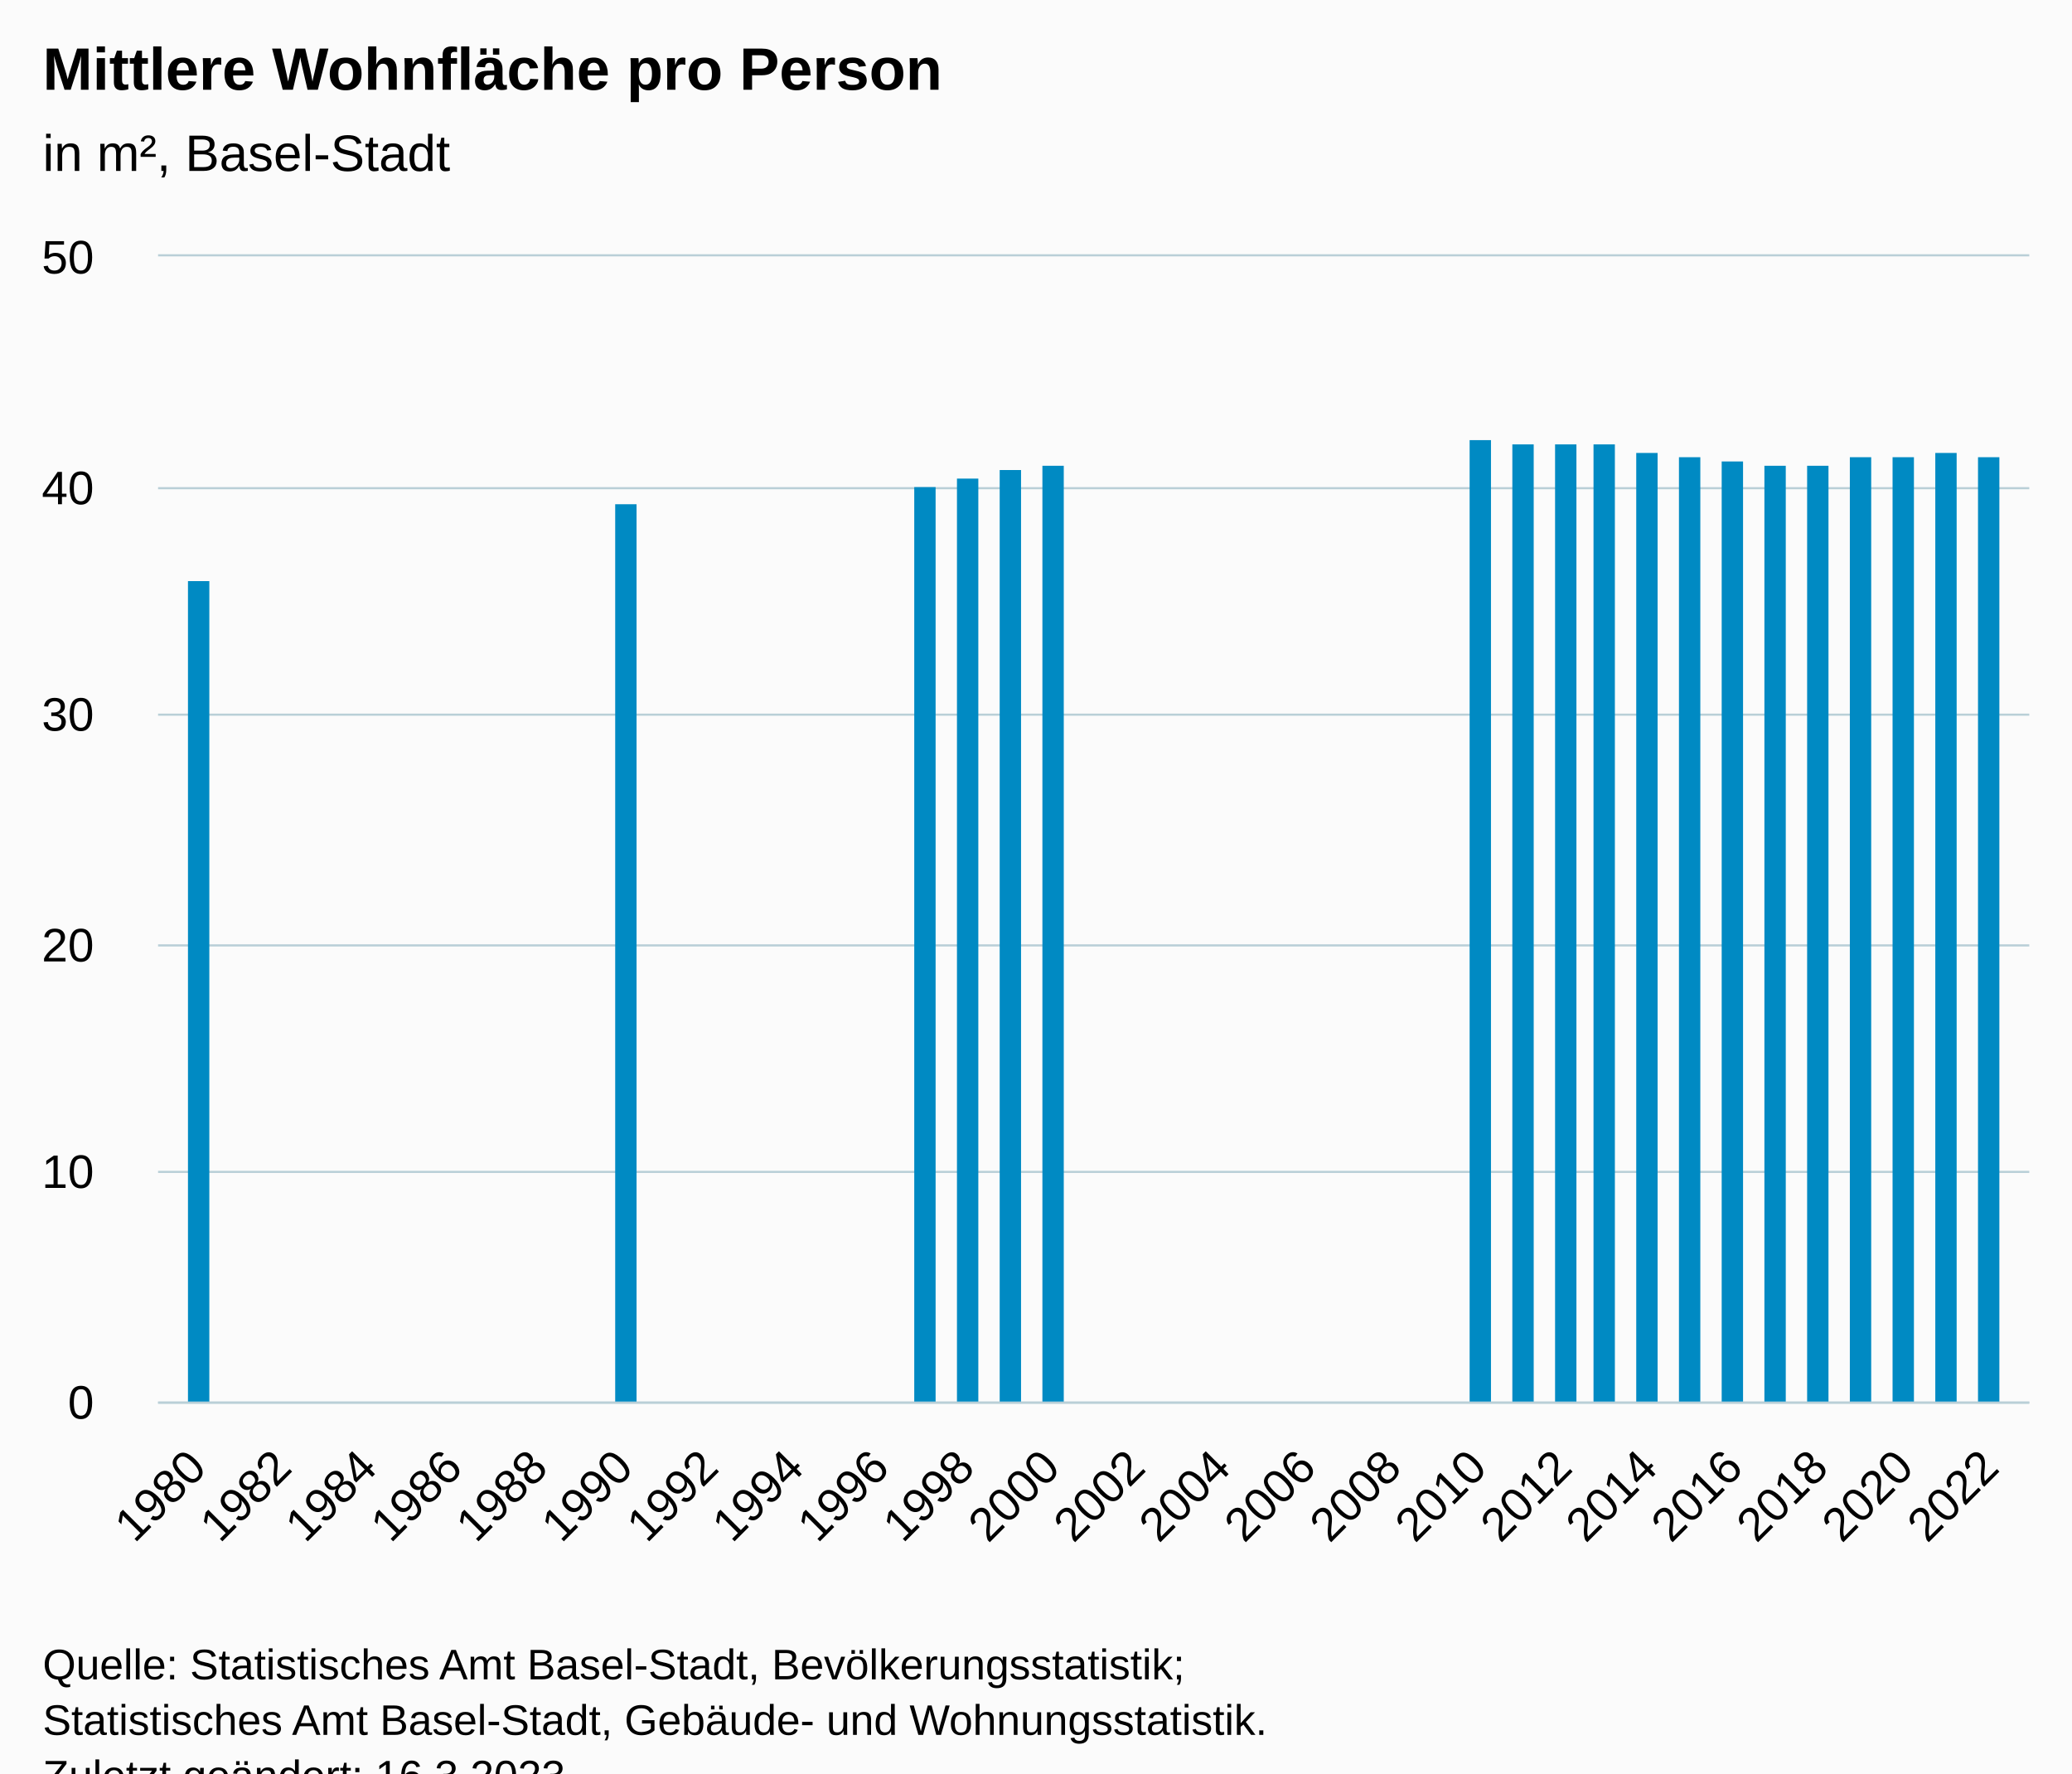
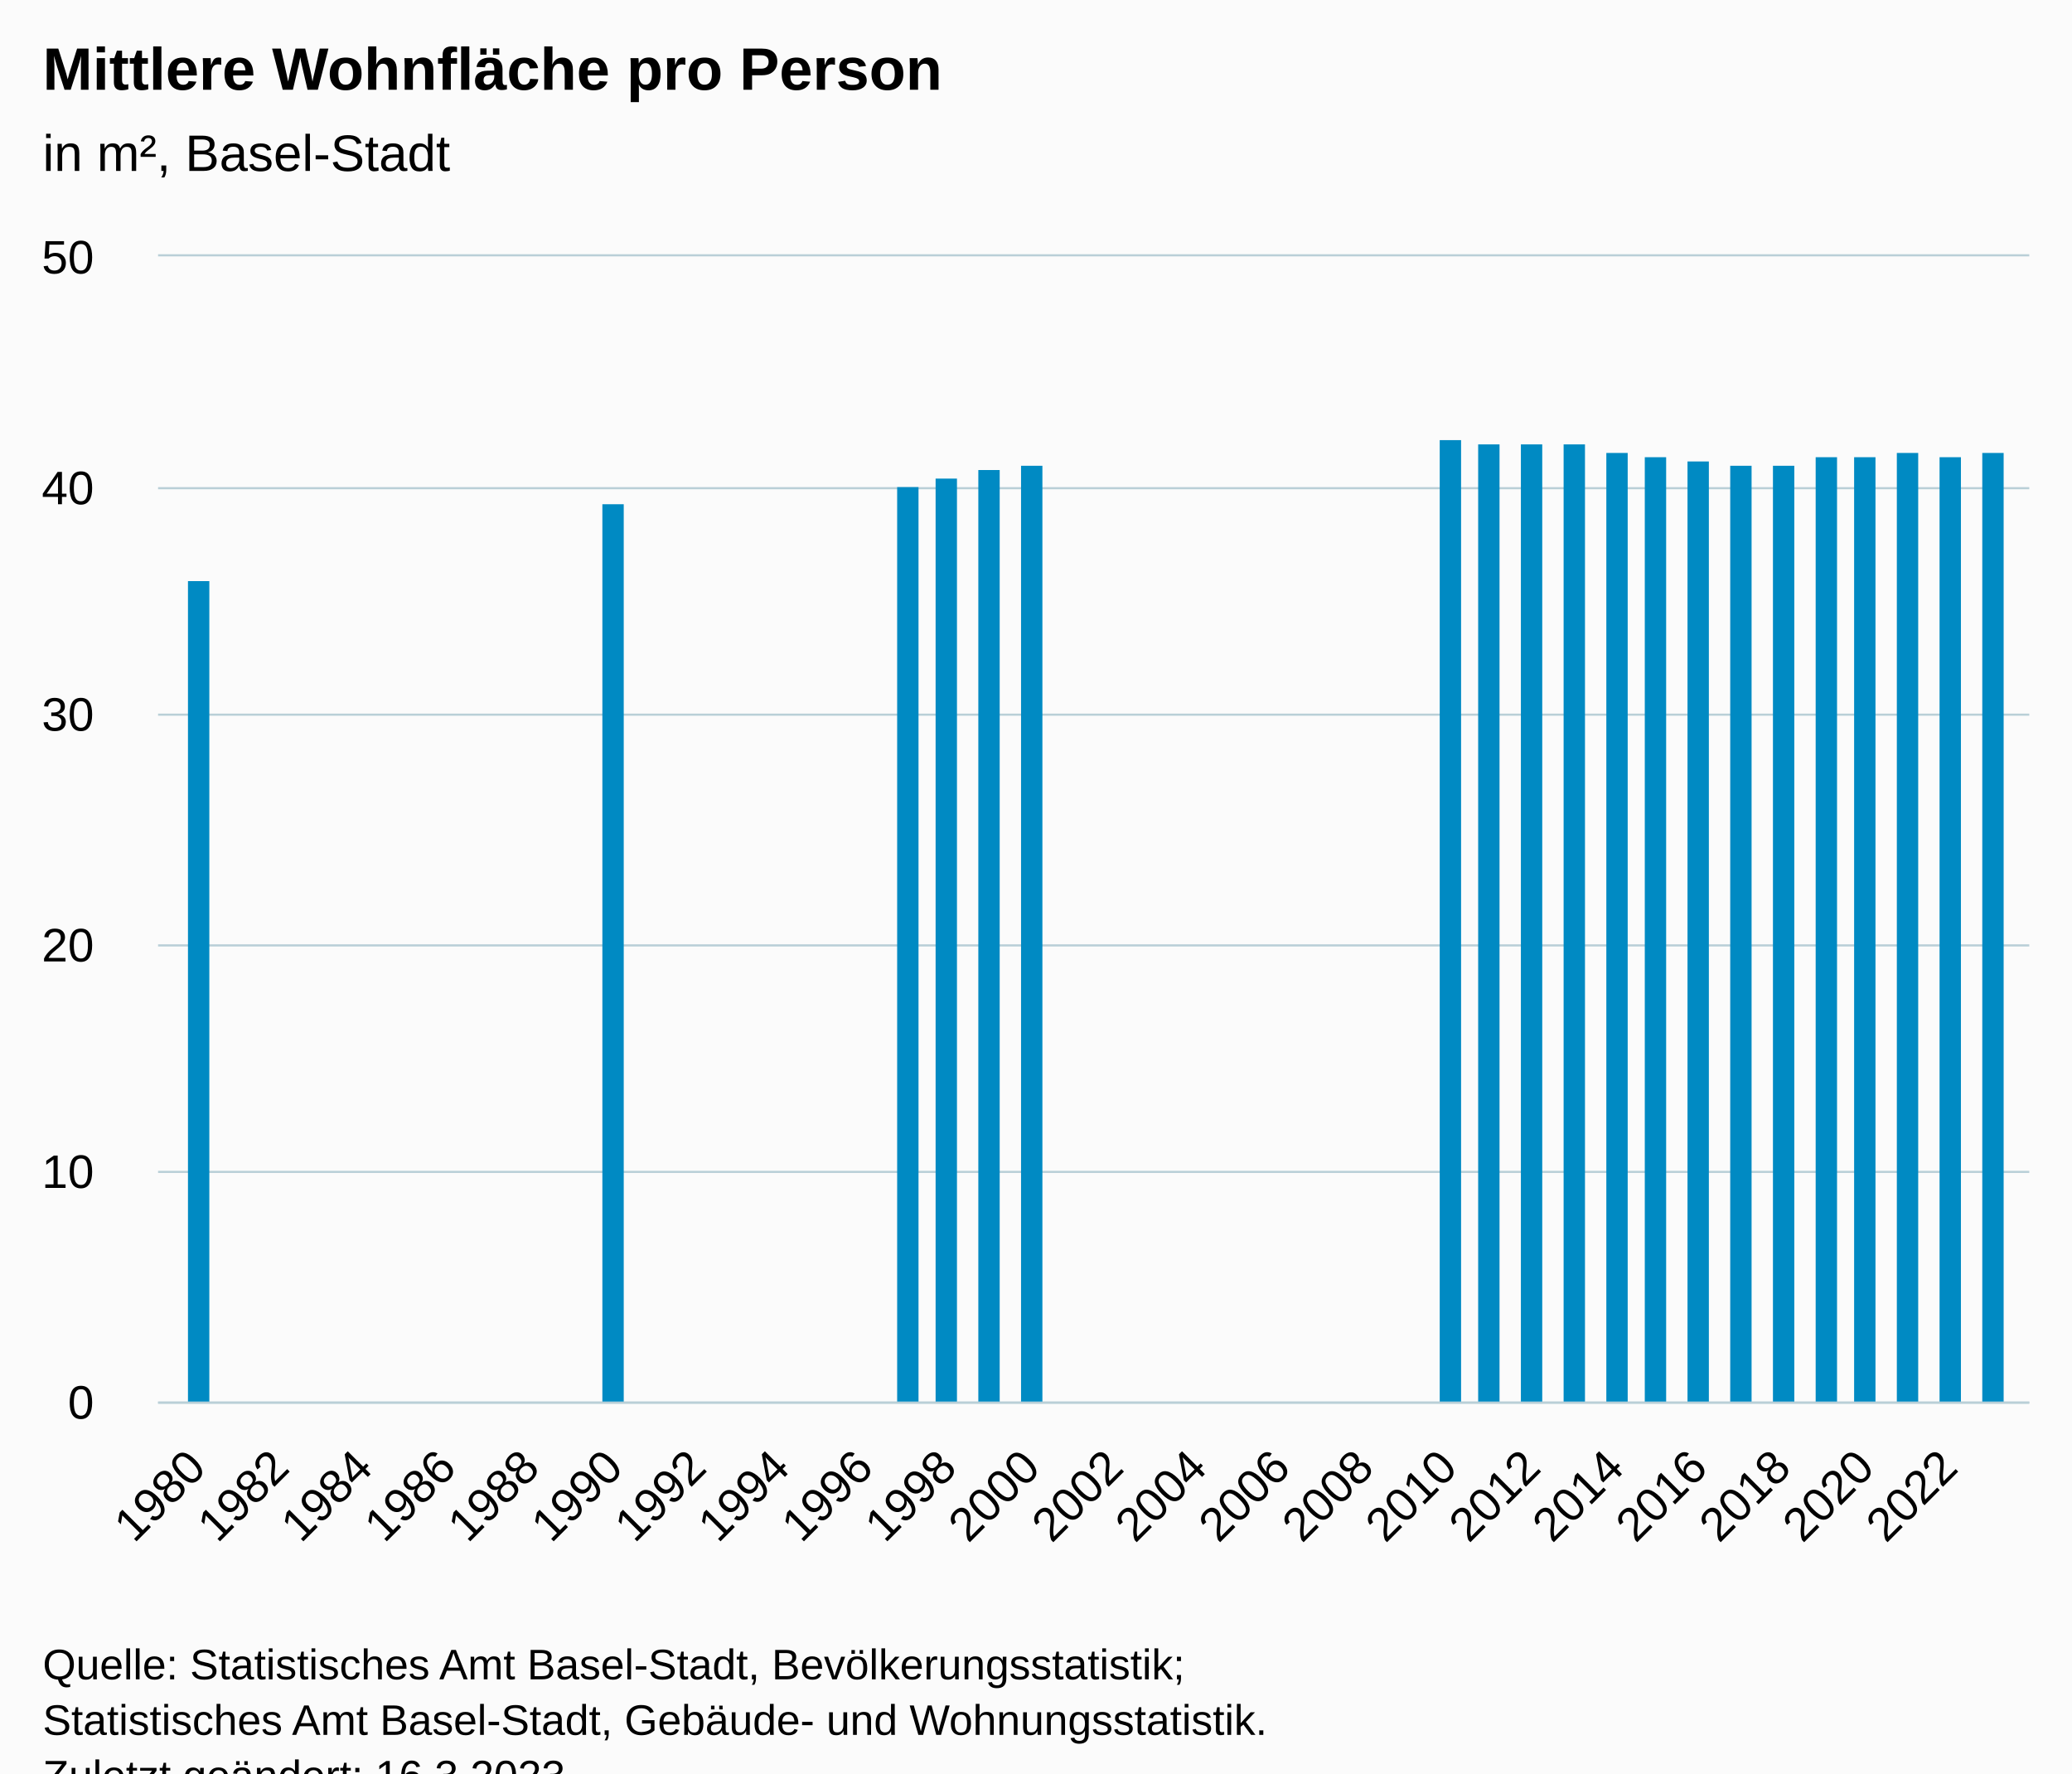
<svg xmlns="http://www.w3.org/2000/svg" version="1.1" class="highcharts-root" style="font-family:Arial;font-size:12px;" viewBox="0 0 485 415">
  <defs>
-     <clipPath id="highcharts-loof3gt-26-">
+     <clipPath id="highcharts-uidxy9y-27-">
      <rect x="0" y="0" width="438" height="268" fill="none" />
    </clipPath>
-     <clipPath id="highcharts-loof3gt-46-">
+     <clipPath id="highcharts-uidxy9y-48-">
      <rect x="0" y="0" width="438" height="268" fill="none" />
    </clipPath>
-     <clipPath id="highcharts-loof3gt-47-">
+     <clipPath id="highcharts-uidxy9y-49-">
      <rect x="37" y="60" width="438" height="268" fill="none" />
    </clipPath>
  </defs>
  <rect fill="#fbfbfb" class="highcharts-background" x="0" y="0" width="485" height="428" rx="0" ry="0" />
  <rect fill="none" class="highcharts-plot-background" x="37" y="60" width="438" height="268" />
  <g class="highcharts-pane-group" data-z-index="0" />
  <g class="highcharts-grid highcharts-xaxis-grid" data-z-index="1">
    <path fill="none" data-z-index="1" class="highcharts-grid-line" d="M 45.5 60 L 45.5 328" opacity="1" />
    <path fill="none" data-z-index="1" class="highcharts-grid-line" d="M 65.5 60 L 65.5 328" opacity="1" />
-     <path fill="none" data-z-index="1" class="highcharts-grid-line" d="M 85.5 60 L 85.5 328" opacity="1" />
-     <path fill="none" data-z-index="1" class="highcharts-grid-line" d="M 105.5 60 L 105.5 328" opacity="1" />
-     <path fill="none" data-z-index="1" class="highcharts-grid-line" d="M 125.5 60 L 125.5 328" opacity="1" />
-     <path fill="none" data-z-index="1" class="highcharts-grid-line" d="M 145.5 60 L 145.5 328" opacity="1" />
-     <path fill="none" data-z-index="1" class="highcharts-grid-line" d="M 165.5 60 L 165.5 328" opacity="1" />
-     <path fill="none" data-z-index="1" class="highcharts-grid-line" d="M 185.5 60 L 185.5 328" opacity="1" />
-     <path fill="none" data-z-index="1" class="highcharts-grid-line" d="M 205.5 60 L 205.5 328" opacity="1" />
-     <path fill="none" data-z-index="1" class="highcharts-grid-line" d="M 225.5 60 L 225.5 328" opacity="1" />
-     <path fill="none" data-z-index="1" class="highcharts-grid-line" d="M 245.5 60 L 245.5 328" opacity="1" />
-     <path fill="none" data-z-index="1" class="highcharts-grid-line" d="M 265.5 60 L 265.5 328" opacity="1" />
-     <path fill="none" data-z-index="1" class="highcharts-grid-line" d="M 285.5 60 L 285.5 328" opacity="1" />
-     <path fill="none" data-z-index="1" class="highcharts-grid-line" d="M 305.5 60 L 305.5 328" opacity="1" />
-     <path fill="none" data-z-index="1" class="highcharts-grid-line" d="M 325.5 60 L 325.5 328" opacity="1" />
-     <path fill="none" data-z-index="1" class="highcharts-grid-line" d="M 345.5 60 L 345.5 328" opacity="1" />
-     <path fill="none" data-z-index="1" class="highcharts-grid-line" d="M 365.5 60 L 365.5 328" opacity="1" />
-     <path fill="none" data-z-index="1" class="highcharts-grid-line" d="M 385.5 60 L 385.5 328" opacity="1" />
-     <path fill="none" data-z-index="1" class="highcharts-grid-line" d="M 405.5 60 L 405.5 328" opacity="1" />
-     <path fill="none" data-z-index="1" class="highcharts-grid-line" d="M 425.5 60 L 425.5 328" opacity="1" />
-     <path fill="none" data-z-index="1" class="highcharts-grid-line" d="M 445.5 60 L 445.5 328" opacity="1" />
-     <path fill="none" data-z-index="1" class="highcharts-grid-line" d="M 465.5 60 L 465.5 328" opacity="1" />
+     <path fill="none" data-z-index="1" class="highcharts-grid-line" d="M 84.5 60 L 84.5 328" opacity="1" />
+     <path fill="none" data-z-index="1" class="highcharts-grid-line" d="M 104.5 60 L 104.5 328" opacity="1" />
+     <path fill="none" data-z-index="1" class="highcharts-grid-line" d="M 123.5 60 L 123.5 328" opacity="1" />
+     <path fill="none" data-z-index="1" class="highcharts-grid-line" d="M 143.5 60 L 143.5 328" opacity="1" />
+     <path fill="none" data-z-index="1" class="highcharts-grid-line" d="M 162.5 60 L 162.5 328" opacity="1" />
+     <path fill="none" data-z-index="1" class="highcharts-grid-line" d="M 182.5 60 L 182.5 328" opacity="1" />
+     <path fill="none" data-z-index="1" class="highcharts-grid-line" d="M 201.5 60 L 201.5 328" opacity="1" />
+     <path fill="none" data-z-index="1" class="highcharts-grid-line" d="M 221.5 60 L 221.5 328" opacity="1" />
+     <path fill="none" data-z-index="1" class="highcharts-grid-line" d="M 240.5 60 L 240.5 328" opacity="1" />
+     <path fill="none" data-z-index="1" class="highcharts-grid-line" d="M 260.5 60 L 260.5 328" opacity="1" />
+     <path fill="none" data-z-index="1" class="highcharts-grid-line" d="M 279.5 60 L 279.5 328" opacity="1" />
+     <path fill="none" data-z-index="1" class="highcharts-grid-line" d="M 299.5 60 L 299.5 328" opacity="1" />
+     <path fill="none" data-z-index="1" class="highcharts-grid-line" d="M 318.5 60 L 318.5 328" opacity="1" />
+     <path fill="none" data-z-index="1" class="highcharts-grid-line" d="M 338.5 60 L 338.5 328" opacity="1" />
+     <path fill="none" data-z-index="1" class="highcharts-grid-line" d="M 358.5 60 L 358.5 328" opacity="1" />
+     <path fill="none" data-z-index="1" class="highcharts-grid-line" d="M 377.5 60 L 377.5 328" opacity="1" />
+     <path fill="none" data-z-index="1" class="highcharts-grid-line" d="M 397.5 60 L 397.5 328" opacity="1" />
+     <path fill="none" data-z-index="1" class="highcharts-grid-line" d="M 416.5 60 L 416.5 328" opacity="1" />
+     <path fill="none" data-z-index="1" class="highcharts-grid-line" d="M 436.5 60 L 436.5 328" opacity="1" />
+     <path fill="none" data-z-index="1" class="highcharts-grid-line" d="M 455.5 60 L 455.5 328" opacity="1" />
  </g>
  <g class="highcharts-grid highcharts-yaxis-grid" data-z-index="1">
    <path fill="none" stroke="#B9CFD7" stroke-width="0.5" data-z-index="1" class="highcharts-grid-line" d="M 37 328.25 L 475 328.25" opacity="1" />
    <path fill="none" stroke="#B9CFD7" stroke-width="0.5" data-z-index="1" class="highcharts-grid-line" d="M 37 274.25 L 475 274.25" opacity="1" />
    <path fill="none" stroke="#B9CFD7" stroke-width="0.5" data-z-index="1" class="highcharts-grid-line" d="M 37 221.25 L 475 221.25" opacity="1" />
    <path fill="none" stroke="#B9CFD7" stroke-width="0.5" data-z-index="1" class="highcharts-grid-line" d="M 37 167.25 L 475 167.25" opacity="1" />
    <path fill="none" stroke="#B9CFD7" stroke-width="0.5" data-z-index="1" class="highcharts-grid-line" d="M 37 114.25 L 475 114.25" opacity="1" />
    <path fill="none" stroke="#B9CFD7" stroke-width="0.5" data-z-index="1" class="highcharts-grid-line" d="M 37 59.75 L 475 59.75" opacity="1" />
  </g>
  <rect fill="none" class="highcharts-plot-border" data-z-index="1" x="37" y="60" width="438" height="268" />
  <g class="highcharts-axis highcharts-xaxis" data-z-index="2">
    <path fill="none" class="highcharts-axis-line" stroke="#B9CFD7" stroke-width="0.5" data-z-index="7" d="M 37 328.25 L 475 328.25" />
  </g>
  <g class="highcharts-axis highcharts-yaxis" data-z-index="2">
    <path fill="none" class="highcharts-axis-line" data-z-index="7" d="M 37 60 L 37 328" />
  </g>
  <g class="highcharts-series-group" data-z-index="3">
-     <g class="highcharts-series highcharts-series-0 highcharts-column-series" data-z-index="0.1" opacity="1" transform="translate(37,60) scale(1 1)" clip-path="url(#highcharts-loof3gt-46-)">
+     <g class="highcharts-series highcharts-series-0 highcharts-column-series" data-z-index="0.1" opacity="1" transform="translate(37,60) scale(1 1)" clip-path="url(#highcharts-uidxy9y-48-)">
      <rect x="7" y="76" width="5" height="193" fill="#008AC3" opacity="1" class="highcharts-point" />
-       <rect x="107" y="58" width="5" height="211" fill="#008AC3" opacity="1" class="highcharts-point" />
-       <rect x="177" y="54" width="5" height="215" fill="#008AC3" opacity="1" class="highcharts-point" />
-       <rect x="187" y="52" width="5" height="217" fill="#008AC3" opacity="1" class="highcharts-point" />
-       <rect x="197" y="50" width="5" height="219" fill="#008AC3" opacity="1" class="highcharts-point" />
-       <rect x="207" y="49" width="5" height="220" fill="#008AC3" opacity="1" class="highcharts-point" />
-       <rect x="307" y="43" width="5" height="226" fill="#008AC3" opacity="1" class="highcharts-point" />
-       <rect x="317" y="44" width="5" height="225" fill="#008AC3" opacity="1" class="highcharts-point" />
-       <rect x="327" y="44" width="5" height="225" fill="#008AC3" opacity="1" class="highcharts-point" />
-       <rect x="336" y="44" width="5" height="225" fill="#008AC3" opacity="1" class="highcharts-point" />
-       <rect x="346" y="46" width="5" height="223" fill="#008AC3" opacity="1" class="highcharts-point" />
-       <rect x="356" y="47" width="5" height="222" fill="#008AC3" opacity="1" class="highcharts-point" />
-       <rect x="366" y="48" width="5" height="221" fill="#008AC3" opacity="1" class="highcharts-point" />
-       <rect x="376" y="49" width="5" height="220" fill="#008AC3" opacity="1" class="highcharts-point" />
-       <rect x="386" y="49" width="5" height="220" fill="#008AC3" opacity="1" class="highcharts-point" />
-       <rect x="396" y="47" width="5" height="222" fill="#008AC3" opacity="1" class="highcharts-point" />
-       <rect x="406" y="47" width="5" height="222" fill="#008AC3" opacity="1" class="highcharts-point" />
-       <rect x="416" y="46" width="5" height="223" fill="#008AC3" opacity="1" class="highcharts-point" />
-       <rect x="426" y="47" width="5" height="222" fill="#008AC3" opacity="1" class="highcharts-point" />
+       <rect x="104" y="58" width="5" height="211" fill="#008AC3" opacity="1" class="highcharts-point" />
+       <rect x="173" y="54" width="5" height="215" fill="#008AC3" opacity="1" class="highcharts-point" />
+       <rect x="182" y="52" width="5" height="217" fill="#008AC3" opacity="1" class="highcharts-point" />
+       <rect x="192" y="50" width="5" height="219" fill="#008AC3" opacity="1" class="highcharts-point" />
+       <rect x="202" y="49" width="5" height="220" fill="#008AC3" opacity="1" class="highcharts-point" />
+       <rect x="300" y="43" width="5" height="226" fill="#008AC3" opacity="1" class="highcharts-point" />
+       <rect x="309" y="44" width="5" height="225" fill="#008AC3" opacity="1" class="highcharts-point" />
+       <rect x="319" y="44" width="5" height="225" fill="#008AC3" opacity="1" class="highcharts-point" />
+       <rect x="329" y="44" width="5" height="225" fill="#008AC3" opacity="1" class="highcharts-point" />
+       <rect x="339" y="46" width="5" height="223" fill="#008AC3" opacity="1" class="highcharts-point" />
+       <rect x="348" y="47" width="5" height="222" fill="#008AC3" opacity="1" class="highcharts-point" />
+       <rect x="358" y="48" width="5" height="221" fill="#008AC3" opacity="1" class="highcharts-point" />
+       <rect x="368" y="49" width="5" height="220" fill="#008AC3" opacity="1" class="highcharts-point" />
+       <rect x="378" y="49" width="5" height="220" fill="#008AC3" opacity="1" class="highcharts-point" />
+       <rect x="388" y="47" width="5" height="222" fill="#008AC3" opacity="1" class="highcharts-point" />
+       <rect x="397" y="47" width="5" height="222" fill="#008AC3" opacity="1" class="highcharts-point" />
+       <rect x="407" y="46" width="5" height="223" fill="#008AC3" opacity="1" class="highcharts-point" />
+       <rect x="417" y="47" width="5" height="222" fill="#008AC3" opacity="1" class="highcharts-point" />
+       <rect x="427" y="46" width="5" height="223" fill="#008AC3" opacity="1" class="highcharts-point" />
    </g>
    <g class="highcharts-markers highcharts-series-0 highcharts-column-series" data-z-index="0.1" opacity="1" transform="translate(37,60) scale(1 1)" clip-path="none" />
  </g>
  <text x="10" text-anchor="start" class="highcharts-title" data-z-index="4" style="color:#000000;font-size:14px;font-weight:bold;fill:#000000;" y="21">
    <tspan>Mittlere Wohnfläche pro Person</tspan>
  </text>
  <text x="10" text-anchor="start" class="highcharts-subtitle" data-z-index="4" style="color:#000000;font-size:12px;font-weight:normal;fill:#000000;" y="40">
    <tspan>in m², Basel-Stadt</tspan>
  </text>
  <text x="10" text-anchor="start" class="highcharts-caption" data-z-index="4" style="color:#666666;fill:#666666;" y="375" />
  <g class="highcharts-axis-labels highcharts-xaxis-labels" data-z-index="7">
-     <text x="48.784" style="color:#000000;cursor:default;font-size:11px;fill:#000000;" text-anchor="end" transform="translate(0,0) rotate(-45 48.78433 344)" y="344" opacity="1">1980</text>
-     <text x="68.766" style="color:#000000;cursor:default;font-size:11px;fill:#000000;" text-anchor="end" transform="translate(0,0) rotate(-45 68.76608 344)" y="344" opacity="1">1982</text>
-     <text x="88.748" style="color:#000000;cursor:default;font-size:11px;fill:#000000;" text-anchor="end" transform="translate(0,0) rotate(-45 88.74783 344)" y="344" opacity="1">1984</text>
-     <text x="108.73" style="color:#000000;cursor:default;font-size:11px;fill:#000000;" text-anchor="end" transform="translate(0,0) rotate(-45 108.7296 344)" y="344" opacity="1">1986</text>
-     <text x="128.711" style="color:#000000;cursor:default;font-size:11px;fill:#000000;" text-anchor="end" transform="translate(0,0) rotate(-45 128.7113 344)" y="344" opacity="1">1988</text>
-     <text x="148.693" style="color:#000000;cursor:default;font-size:11px;fill:#000000;" text-anchor="end" transform="translate(0,0) rotate(-45 148.6931 344)" y="344" opacity="1">1990</text>
-     <text x="168.675" style="color:#000000;cursor:default;font-size:11px;fill:#000000;" text-anchor="end" transform="translate(0,0) rotate(-45 168.6748 344)" y="344" opacity="1">1992</text>
-     <text x="188.657" style="color:#000000;cursor:default;font-size:11px;fill:#000000;" text-anchor="end" transform="translate(0,0) rotate(-45 188.6566 344)" y="344" opacity="1">1994</text>
-     <text x="208.638" style="color:#000000;cursor:default;font-size:11px;fill:#000000;" text-anchor="end" transform="translate(0,0) rotate(-45 208.6383 344)" y="344" opacity="1">1996</text>
-     <text x="228.62" style="color:#000000;cursor:default;font-size:11px;fill:#000000;" text-anchor="end" transform="translate(0,0) rotate(-45 228.6201 344)" y="344" opacity="1">1998</text>
-     <text x="248.602" style="color:#000000;cursor:default;font-size:11px;fill:#000000;" text-anchor="end" transform="translate(0,0) rotate(-45 248.6018 344)" y="344" opacity="1">2000</text>
-     <text x="268.584" style="color:#000000;cursor:default;font-size:11px;fill:#000000;" text-anchor="end" transform="translate(0,0) rotate(-45 268.5836 344)" y="344" opacity="1">2002</text>
-     <text x="288.565" style="color:#000000;cursor:default;font-size:11px;fill:#000000;" text-anchor="end" transform="translate(0,0) rotate(-45 288.5654 344)" y="344" opacity="1">2004</text>
-     <text x="308.547" style="color:#000000;cursor:default;font-size:11px;fill:#000000;" text-anchor="end" transform="translate(0,0) rotate(-45 308.5471 344)" y="344" opacity="1">2006</text>
-     <text x="328.529" style="color:#000000;cursor:default;font-size:11px;fill:#000000;" text-anchor="end" transform="translate(0,0) rotate(-45 328.5289 344)" y="344" opacity="1">2008</text>
-     <text x="348.511" style="color:#000000;cursor:default;font-size:11px;fill:#000000;" text-anchor="end" transform="translate(0,0) rotate(-45 348.5106 344)" y="344" opacity="1">2010</text>
-     <text x="368.492" style="color:#000000;cursor:default;font-size:11px;fill:#000000;" text-anchor="end" transform="translate(0,0) rotate(-45 368.4924 344)" y="344" opacity="1">2012</text>
-     <text x="388.474" style="color:#000000;cursor:default;font-size:11px;fill:#000000;" text-anchor="end" transform="translate(0,0) rotate(-45 388.4741 344)" y="344" opacity="1">2014</text>
-     <text x="408.456" style="color:#000000;cursor:default;font-size:11px;fill:#000000;" text-anchor="end" transform="translate(0,0) rotate(-45 408.4559 344)" y="344" opacity="1">2016</text>
-     <text x="428.438" style="color:#000000;cursor:default;font-size:11px;fill:#000000;" text-anchor="end" transform="translate(0,0) rotate(-45 428.4376 344)" y="344" opacity="1">2018</text>
-     <text x="448.419" style="color:#000000;cursor:default;font-size:11px;fill:#000000;" text-anchor="end" transform="translate(0,0) rotate(-45 448.4194 344)" y="344" opacity="1">2020</text>
-     <text x="468.401" style="color:#000000;cursor:default;font-size:11px;fill:#000000;" text-anchor="end" transform="translate(0,0) rotate(-45 468.4011 344)" y="344" opacity="1">2022</text>
+     <text x="48.673" style="color:#000000;cursor:default;font-size:11px;fill:#000000;" text-anchor="end" transform="translate(0,0) rotate(-45 48.67297 344)" y="344" opacity="1">1980</text>
+     <text x="68.2" style="color:#000000;cursor:default;font-size:11px;fill:#000000;" text-anchor="end" transform="translate(0,0) rotate(-45 68.20039 344)" y="344" opacity="1">1982</text>
+     <text x="87.728" style="color:#000000;cursor:default;font-size:11px;fill:#000000;" text-anchor="end" transform="translate(0,0) rotate(-45 87.72781 344)" y="344" opacity="1">1984</text>
+     <text x="107.255" style="color:#000000;cursor:default;font-size:11px;fill:#000000;" text-anchor="end" transform="translate(0,0) rotate(-45 107.2552 344)" y="344" opacity="1">1986</text>
+     <text x="126.783" style="color:#000000;cursor:default;font-size:11px;fill:#000000;" text-anchor="end" transform="translate(0,0) rotate(-45 126.7826 344)" y="344" opacity="1">1988</text>
+     <text x="146.31" style="color:#000000;cursor:default;font-size:11px;fill:#000000;" text-anchor="end" transform="translate(0,0) rotate(-45 146.3101 344)" y="344" opacity="1">1990</text>
+     <text x="165.837" style="color:#000000;cursor:default;font-size:11px;fill:#000000;" text-anchor="end" transform="translate(0,0) rotate(-45 165.8375 344)" y="344" opacity="1">1992</text>
+     <text x="185.365" style="color:#000000;cursor:default;font-size:11px;fill:#000000;" text-anchor="end" transform="translate(0,0) rotate(-45 185.3649 344)" y="344" opacity="1">1994</text>
+     <text x="204.892" style="color:#000000;cursor:default;font-size:11px;fill:#000000;" text-anchor="end" transform="translate(0,0) rotate(-45 204.8923 344)" y="344" opacity="1">1996</text>
+     <text x="224.42" style="color:#000000;cursor:default;font-size:11px;fill:#000000;" text-anchor="end" transform="translate(0,0) rotate(-45 224.4197 344)" y="344" opacity="1">1998</text>
+     <text x="243.947" style="color:#000000;cursor:default;font-size:11px;fill:#000000;" text-anchor="end" transform="translate(0,0) rotate(-45 243.9472 344)" y="344" opacity="1">2000</text>
+     <text x="263.475" style="color:#000000;cursor:default;font-size:11px;fill:#000000;" text-anchor="end" transform="translate(0,0) rotate(-45 263.4746 344)" y="344" opacity="1">2002</text>
+     <text x="283.002" style="color:#000000;cursor:default;font-size:11px;fill:#000000;" text-anchor="end" transform="translate(0,0) rotate(-45 283.002 344)" y="344" opacity="1">2004</text>
+     <text x="302.529" style="color:#000000;cursor:default;font-size:11px;fill:#000000;" text-anchor="end" transform="translate(0,0) rotate(-45 302.5294 344)" y="344" opacity="1">2006</text>
+     <text x="322.057" style="color:#000000;cursor:default;font-size:11px;fill:#000000;" text-anchor="end" transform="translate(0,0) rotate(-45 322.0568 344)" y="344" opacity="1">2008</text>
+     <text x="341.584" style="color:#000000;cursor:default;font-size:11px;fill:#000000;" text-anchor="end" transform="translate(0,0) rotate(-45 341.5843 344)" y="344" opacity="1">2010</text>
+     <text x="361.112" style="color:#000000;cursor:default;font-size:11px;fill:#000000;" text-anchor="end" transform="translate(0,0) rotate(-45 361.1117 344)" y="344" opacity="1">2012</text>
+     <text x="380.639" style="color:#000000;cursor:default;font-size:11px;fill:#000000;" text-anchor="end" transform="translate(0,0) rotate(-45 380.6391 344)" y="344" opacity="1">2014</text>
+     <text x="400.167" style="color:#000000;cursor:default;font-size:11px;fill:#000000;" text-anchor="end" transform="translate(0,0) rotate(-45 400.1665 344)" y="344" opacity="1">2016</text>
+     <text x="419.694" style="color:#000000;cursor:default;font-size:11px;fill:#000000;" text-anchor="end" transform="translate(0,0) rotate(-45 419.6939 344)" y="344" opacity="1">2018</text>
+     <text x="439.221" style="color:#000000;cursor:default;font-size:11px;fill:#000000;" text-anchor="end" transform="translate(0,0) rotate(-45 439.2213 344)" y="344" opacity="1">2020</text>
+     <text x="458.749" style="color:#000000;cursor:default;font-size:11px;fill:#000000;" text-anchor="end" transform="translate(0,0) rotate(-45 458.7488 344)" y="344" opacity="1">2022</text>
  </g>
  <g class="highcharts-axis-labels highcharts-yaxis-labels" data-z-index="7">
    <text x="22" style="color:#000000;cursor:default;font-size:11px;fill:#000000;" text-anchor="end" transform="translate(0,0)" y="332" opacity="1">0</text>
    <text x="22" style="color:#000000;cursor:default;font-size:11px;fill:#000000;" text-anchor="end" transform="translate(0,0)" y="278" opacity="1">10</text>
    <text x="22" style="color:#000000;cursor:default;font-size:11px;fill:#000000;" text-anchor="end" transform="translate(0,0)" y="225" opacity="1">20</text>
    <text x="22" style="color:#000000;cursor:default;font-size:11px;fill:#000000;" text-anchor="end" transform="translate(0,0)" y="171" opacity="1">30</text>
    <text x="22" style="color:#000000;cursor:default;font-size:11px;fill:#000000;" text-anchor="end" transform="translate(0,0)" y="118" opacity="1">40</text>
    <text x="22" style="color:#000000;cursor:default;font-size:11px;fill:#000000;" text-anchor="end" transform="translate(0,0)" y="64" opacity="1">50</text>
  </g>
  <text x="10" class="highcharts-credits" text-anchor="start" data-z-index="8" style="cursor:default;color:#000000;font-size:10px;fill:#000000;" y="393">
    <tspan>Quelle: Statistisches Amt Basel-Stadt, Bevölkerungsstatistik;</tspan>
    <tspan x="10" dy="13">Statistisches Amt Basel-Stadt, Gebäude- und Wohnungsstatistik.</tspan>
    <tspan x="10" dy="13">Zuletzt geändert: 16.3.2023</tspan>
  </text>
-   <g class="highcharts-control-points" data-z-index="99" clip-path="url(#highcharts-loof3gt-47-)" />
+   <g class="highcharts-control-points" data-z-index="99" clip-path="url(#highcharts-uidxy9y-49-)" />
</svg>
